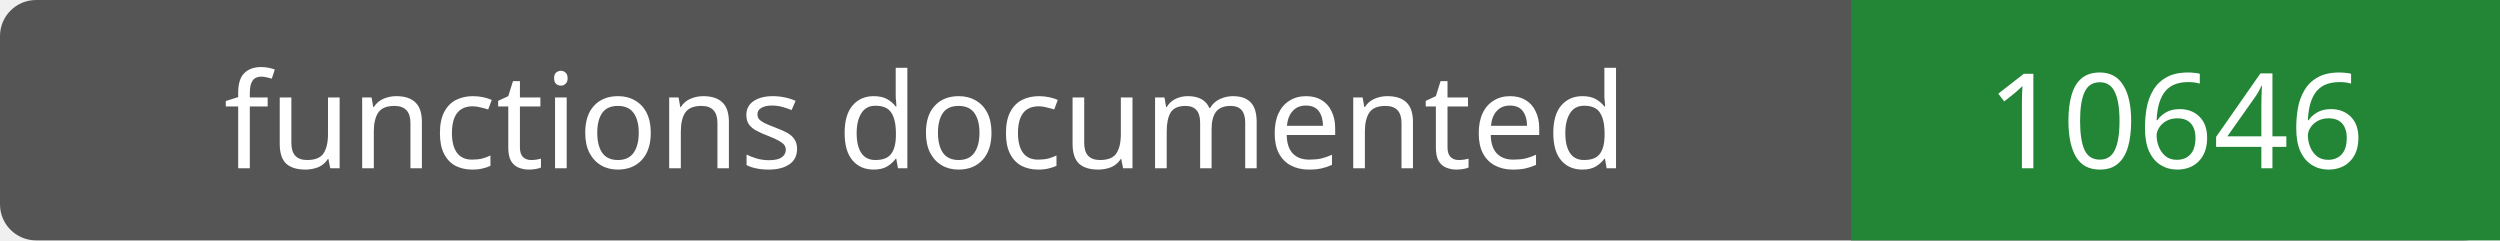
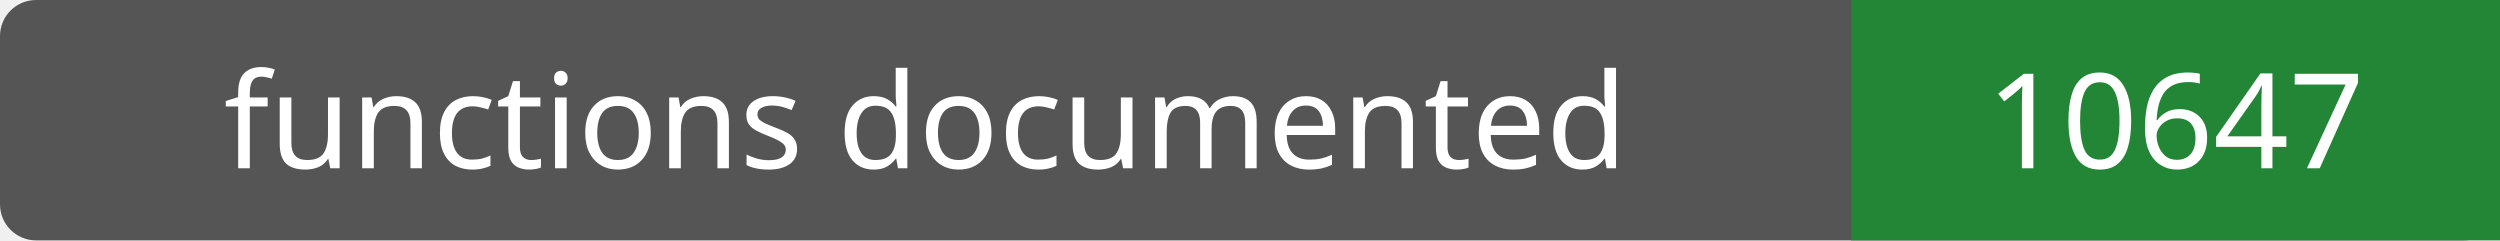
- <svg xmlns="http://www.w3.org/2000/svg" width="208" height="20" role="img" aria-label="functions documented: 10646">
+ <svg xmlns="http://www.w3.org/2000/svg" width="208" height="20" role="img" aria-label="functions documented: 10647">
  <rect width="208" height="20" rx="3" fill="#555" />
  <path fill="#238636" d="M154 0h54v20H154z" />
  <g fill="#fff" text-anchor="middle" font-family="Verdana,sans-serif" font-size="11">
    <text x="77.0" y="14">functions documented</text>
-     <text x="181.0" y="14">10646</text>
+     <text x="181.0" y="14">10647</text>
  </g>
</svg>
